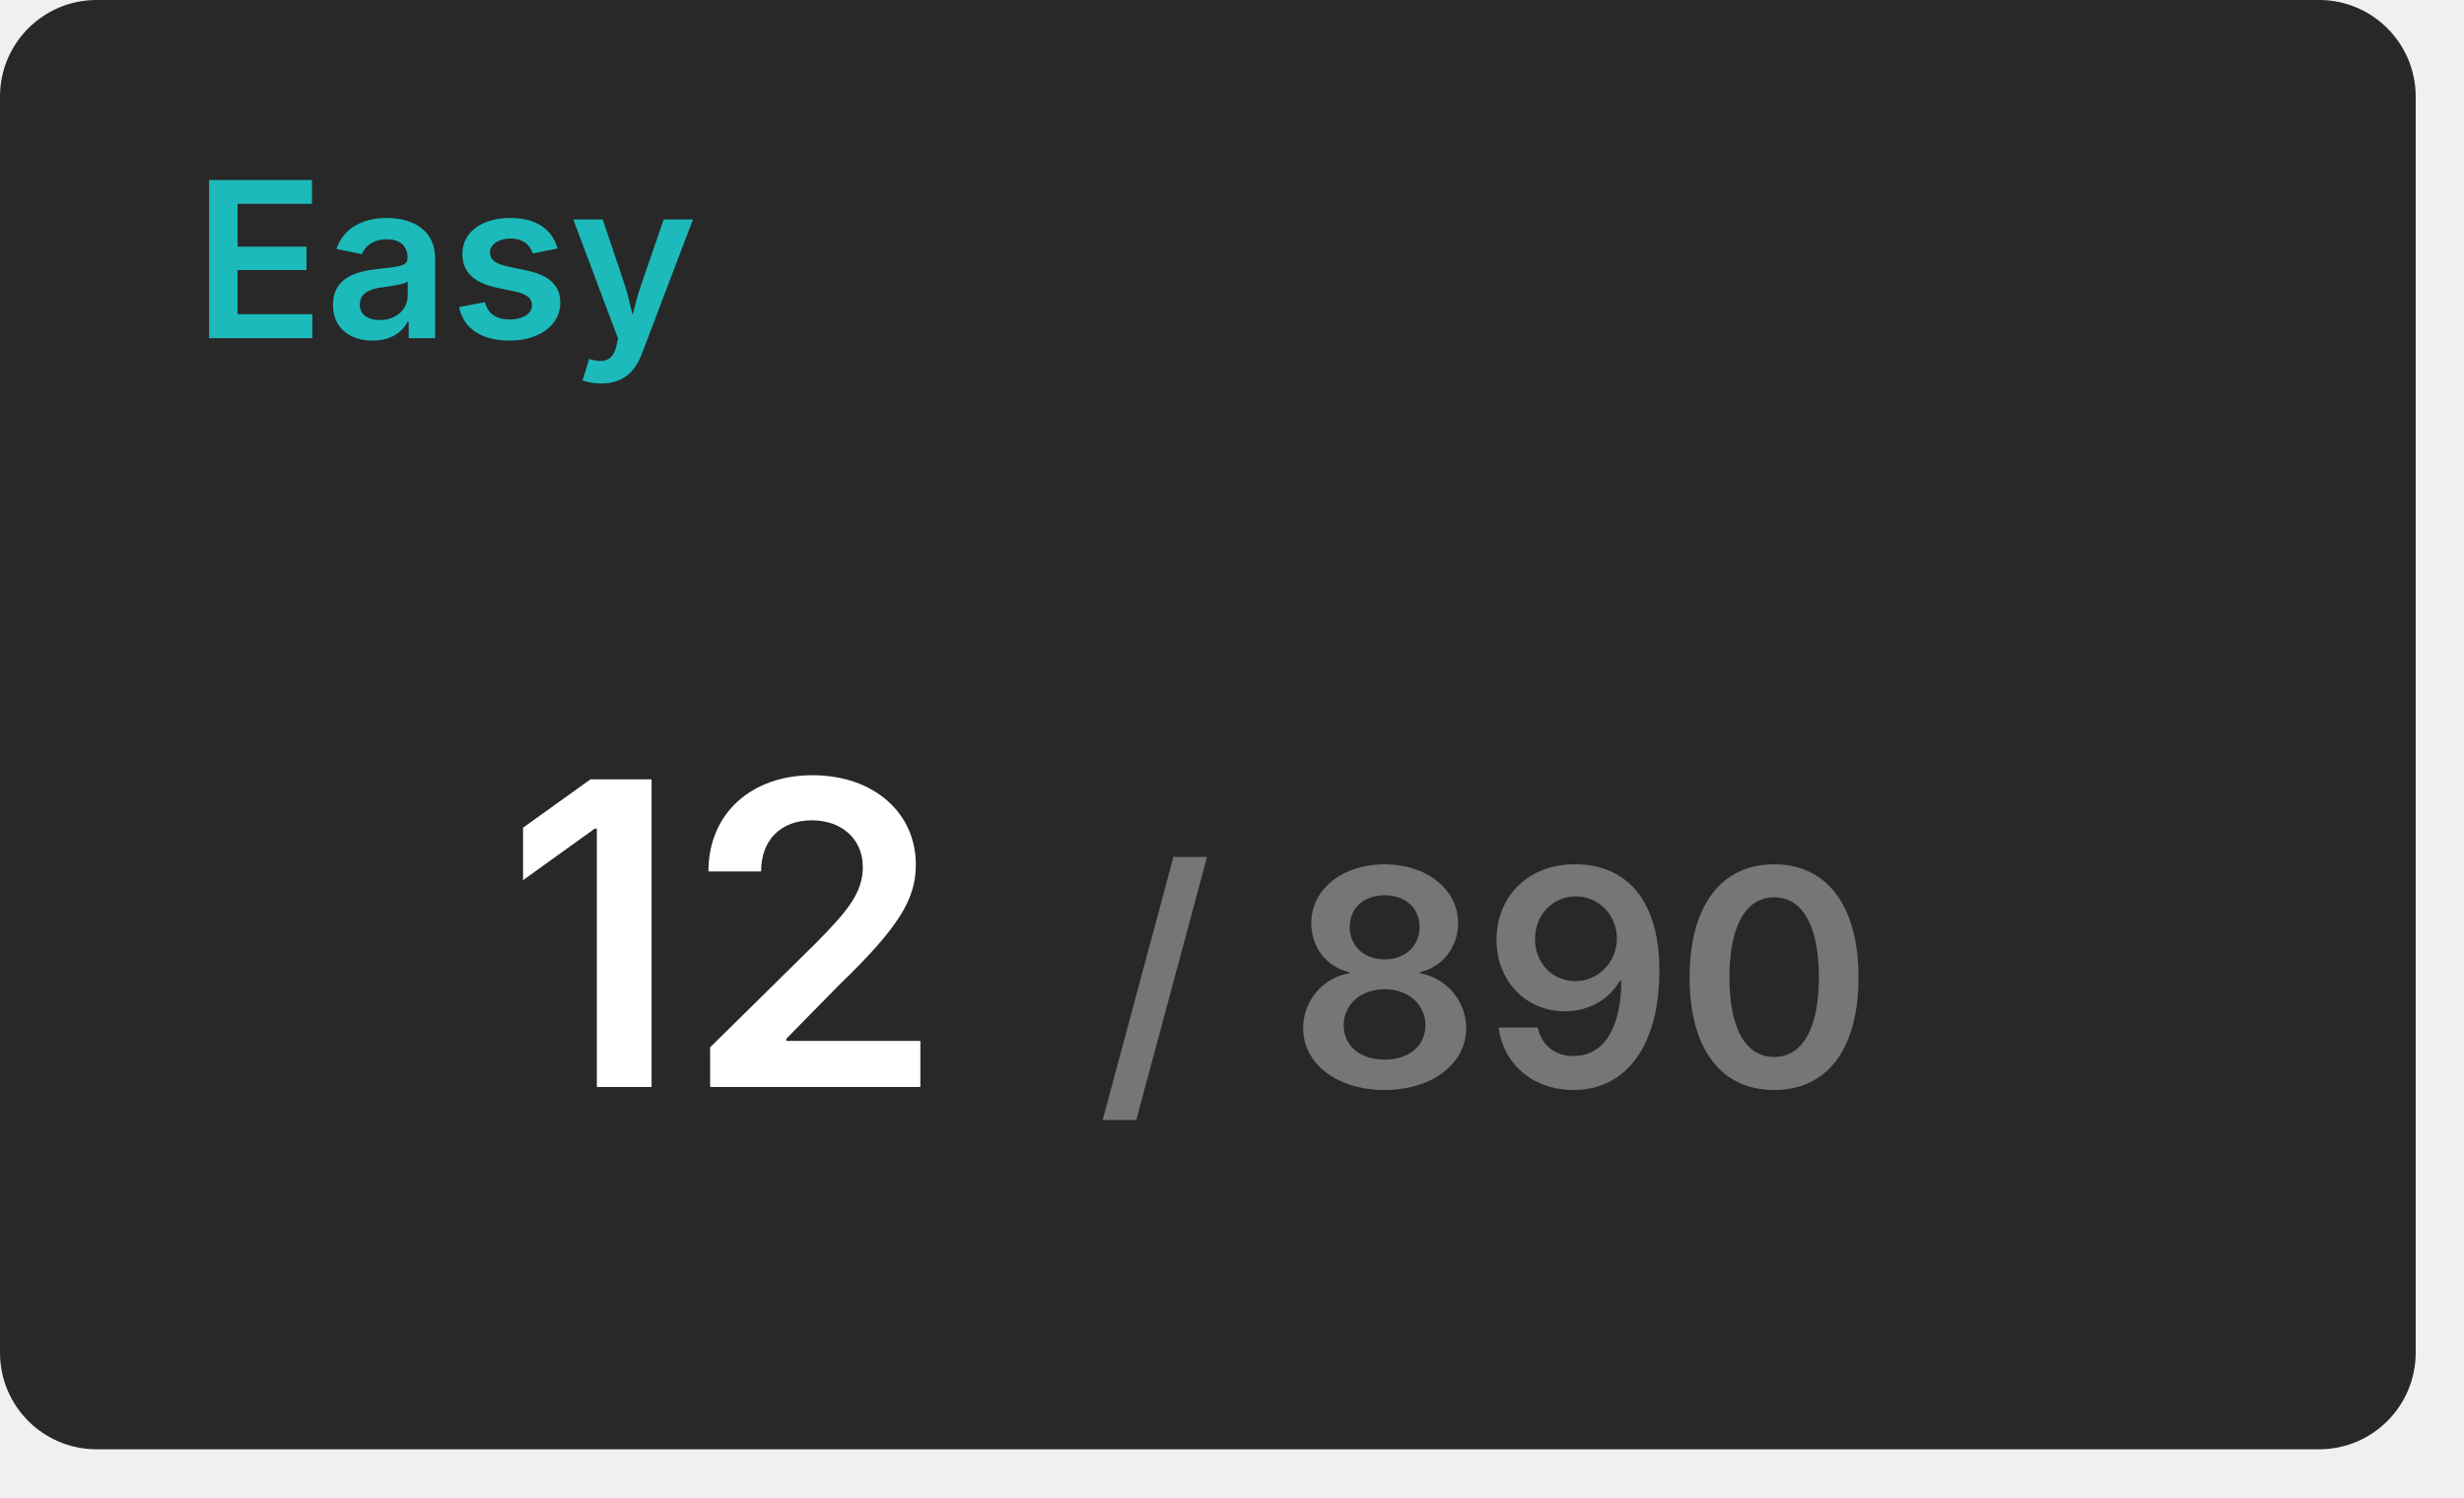
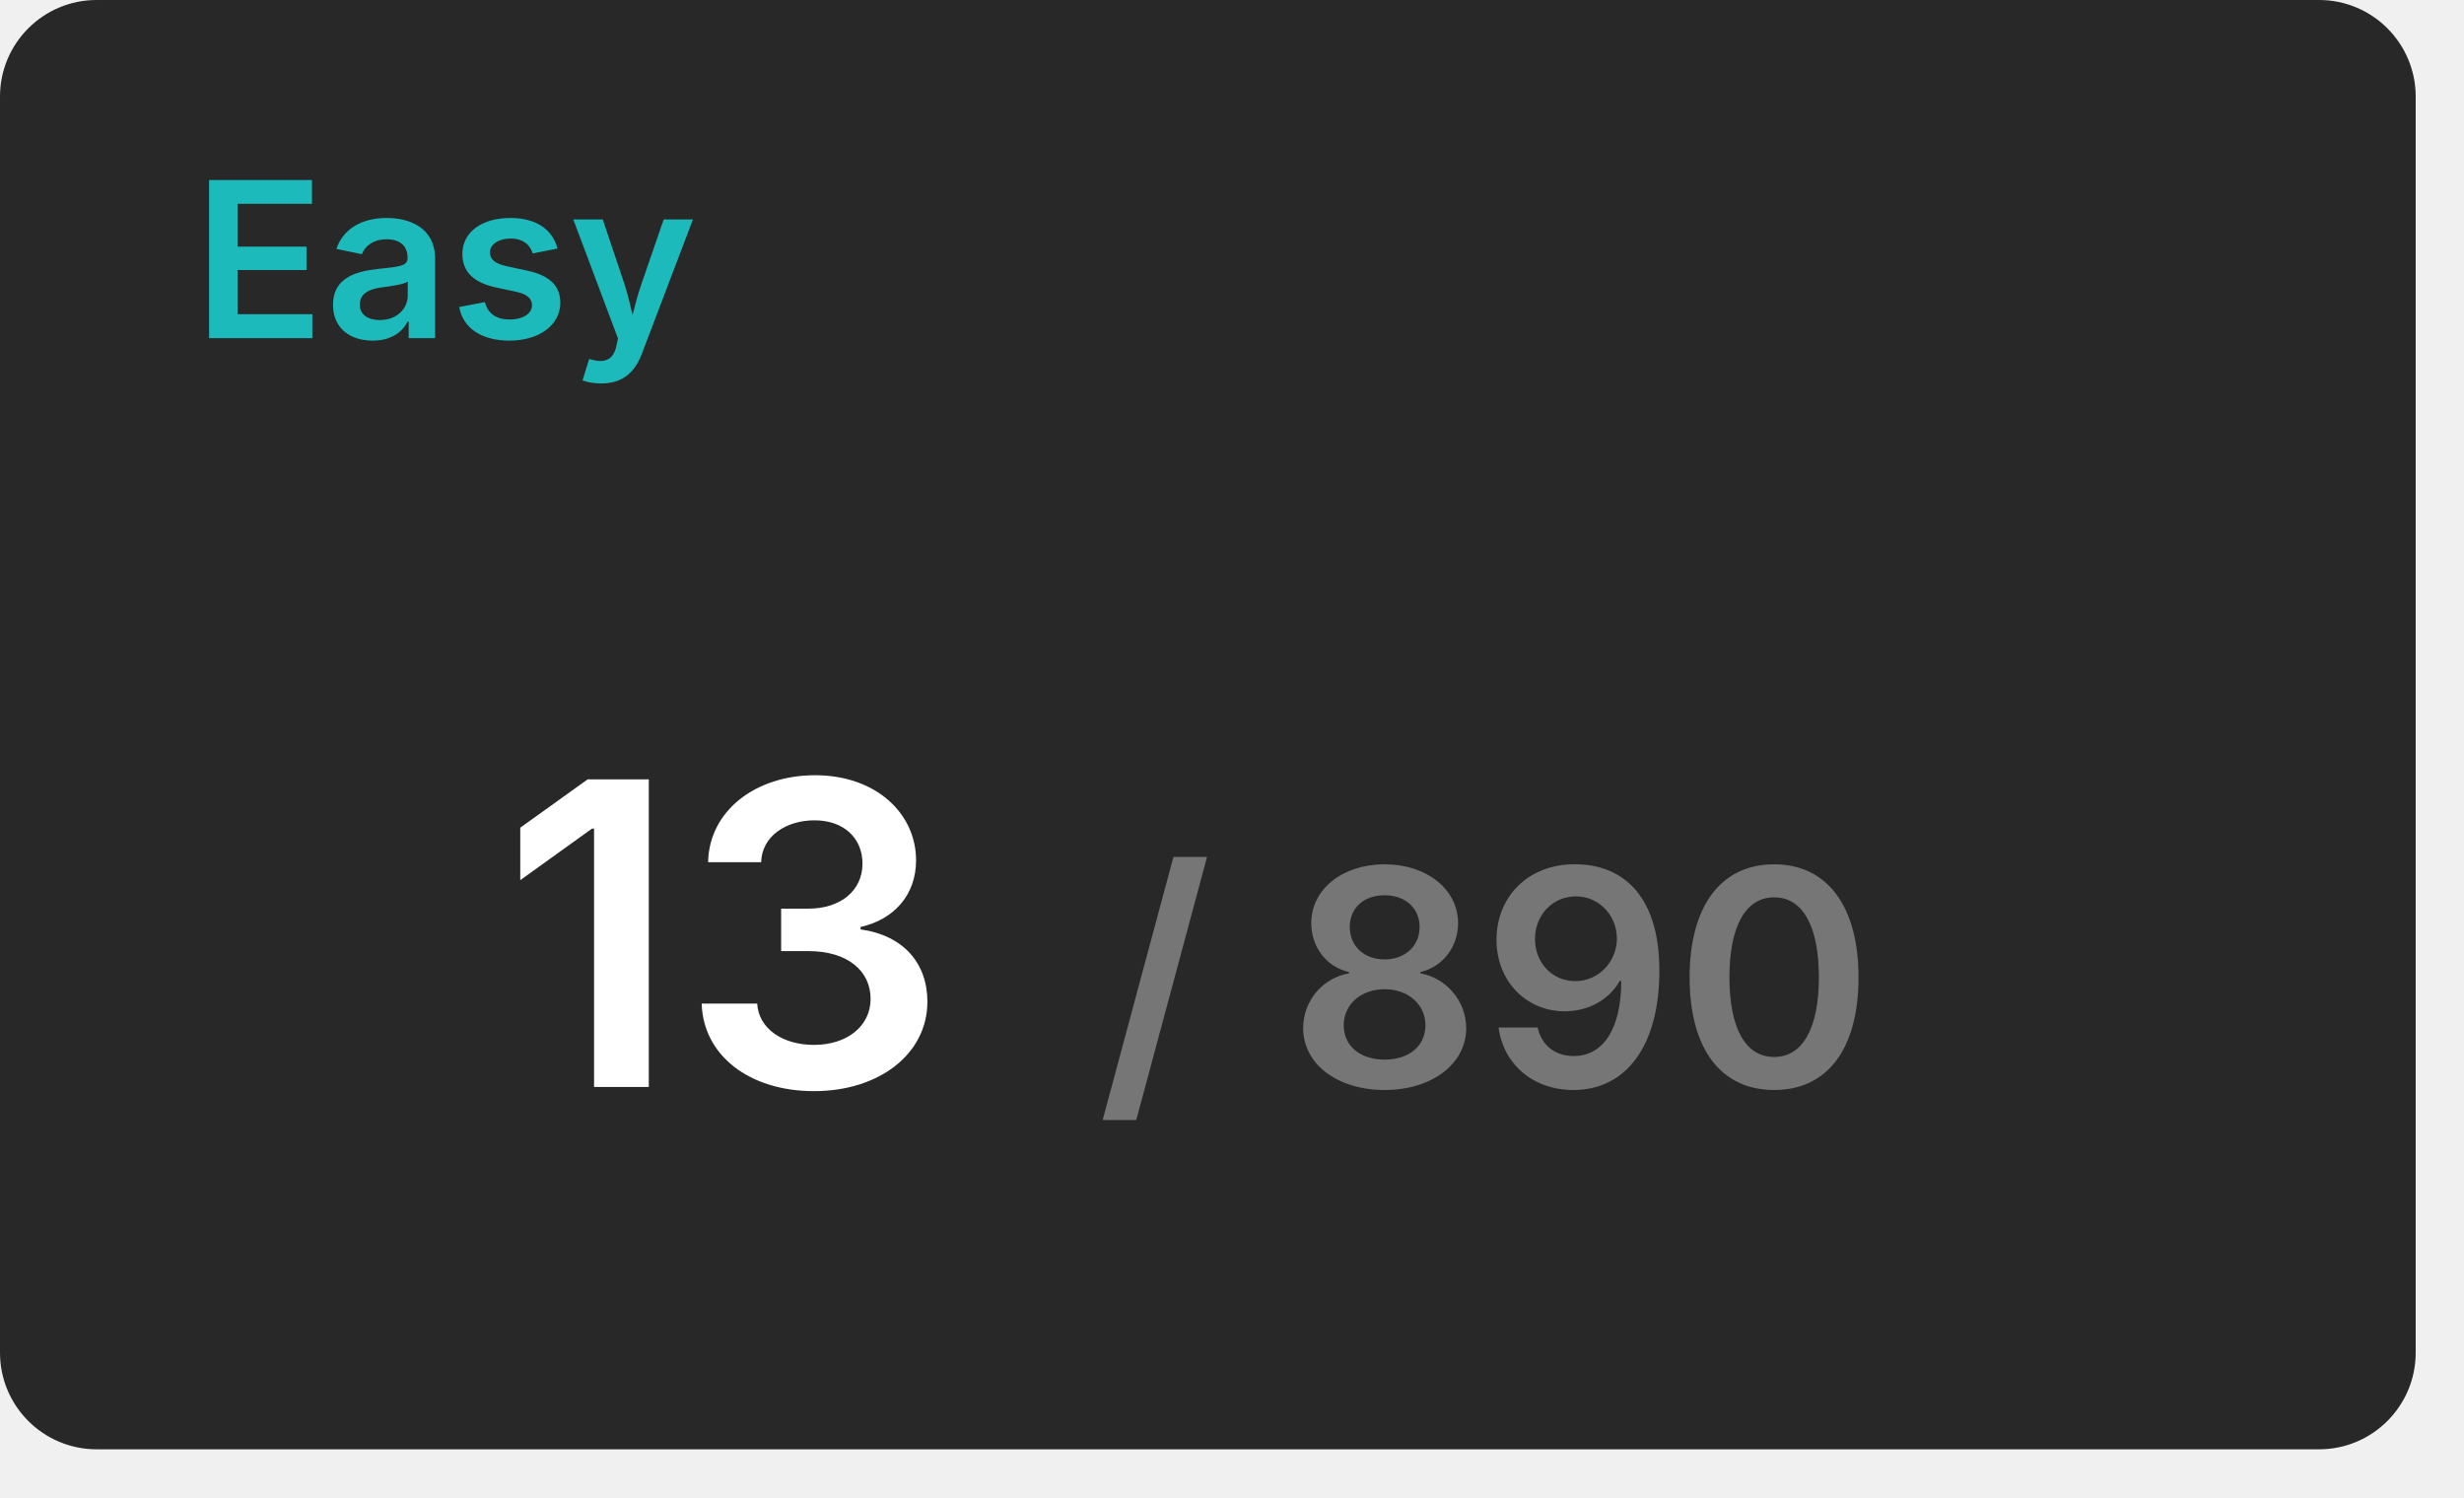
<svg xmlns="http://www.w3.org/2000/svg" width="204" height="124" viewBox="0 0 204 124">
  <rect x="0" y="0" width="200" height="120" rx="8" fill="#282828" />
  <text x="16" y="28" font-size="18" font-weight="600" font-family="Inter, Arial, Helvetica, sans-serif" fill="#1cbaba">Easy</text>
  <g transform="translate(60, 90)" text-anchor="middle">
-     <text font-size="35" font-weight="600" font-family="Inter, Arial, Helvetica, sans-serif" fill="#ffffff" dominant-baseline="end">12</text>
+     <text font-size="35" font-weight="600" font-family="Inter, Arial, Helvetica, sans-serif" fill="#ffffff" dominant-baseline="end">13</text>
    <text font-size="25" font-weight="600" font-family="Inter, Arial, Helvetica, sans-serif" fill="#767676" dominant-baseline="end" dx="63">/ 890</text>
  </g>
</svg>
